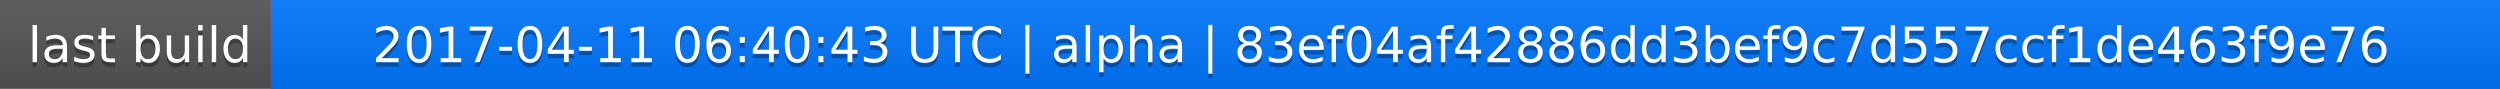
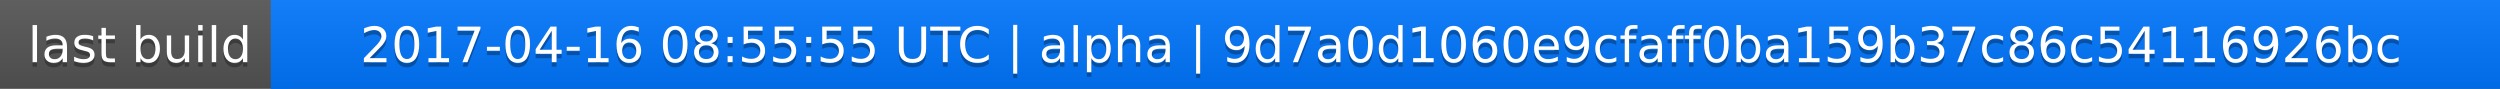
<svg xmlns="http://www.w3.org/2000/svg" width="563" height="20">
  <linearGradient id="a" x2="0" y2="100%">
    <stop offset="0" stop-color="#bbb" stop-opacity=".1" />
    <stop offset="1" stop-opacity=".1" />
  </linearGradient>
  <rect rx="0" width="563" height="20" fill="#555" />
  <rect rx="0" x="61" width="502" height="20" fill="#07f" />
  <path fill="#07f" d="M61 0h4v20h-4z" />
  <rect rx="0" width="563" height="20" fill="url(#a)" />
  <g fill="#fff" text-anchor="middle" font-family="DejaVu Sans,Verdana,Geneva,sans-serif" font-size="11">
    <text x="31.5" y="15" fill="#010101" fill-opacity=".3">last build</text>
    <text x="31.5" y="14">last build</text>
-     <text x="311" y="15" fill="#010101" fill-opacity=".3">2017-04-11 06:40:43 UTC | alpha | 83ef04af42886dd3bef9c7d557ccf1de463f9e76</text>
-     <text x="311" y="14">2017-04-11 06:40:43 UTC | alpha | 83ef04af42886dd3bef9c7d557ccf1de463f9e76</text>
+     <text x="311" y="15" fill="#010101" fill-opacity=".3">2017-04-16 08:55:55 UTC | alpha | 9d7a0d1060e9cfaff0ba159b37c86c54116926bc</text>
+     <text x="311" y="14">2017-04-16 08:55:55 UTC | alpha | 9d7a0d1060e9cfaff0ba159b37c86c54116926bc</text>
  </g>
</svg>
